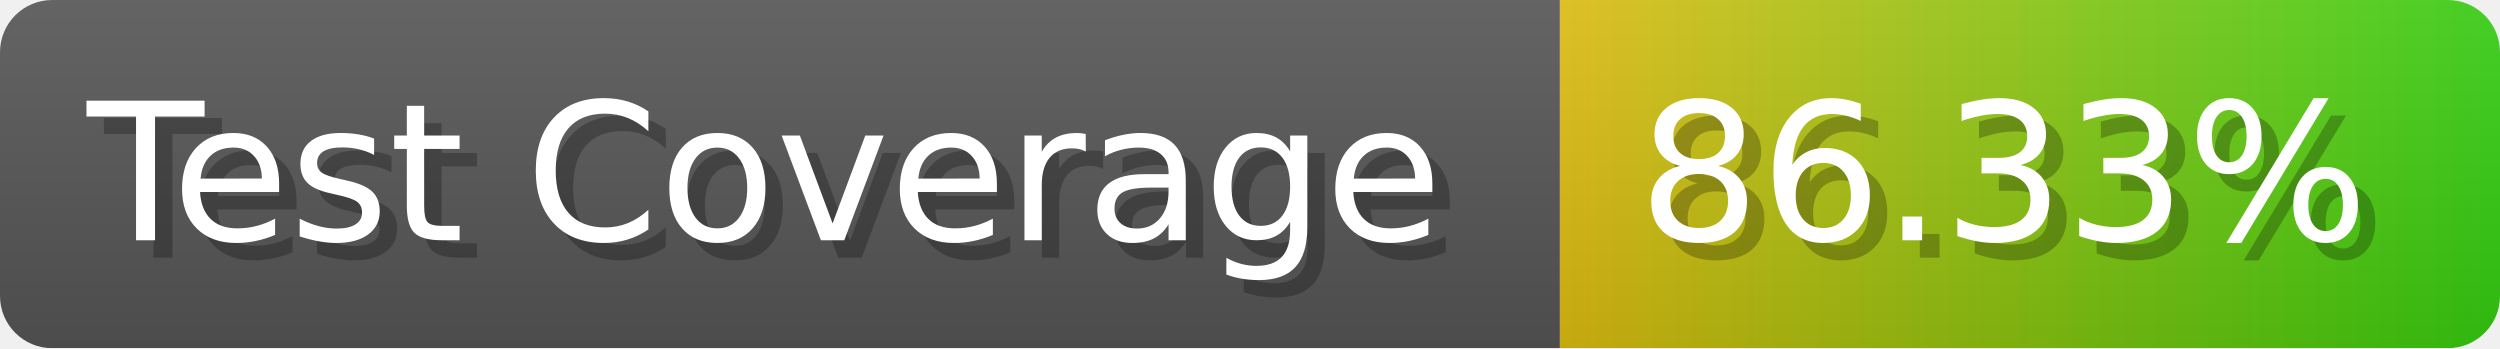
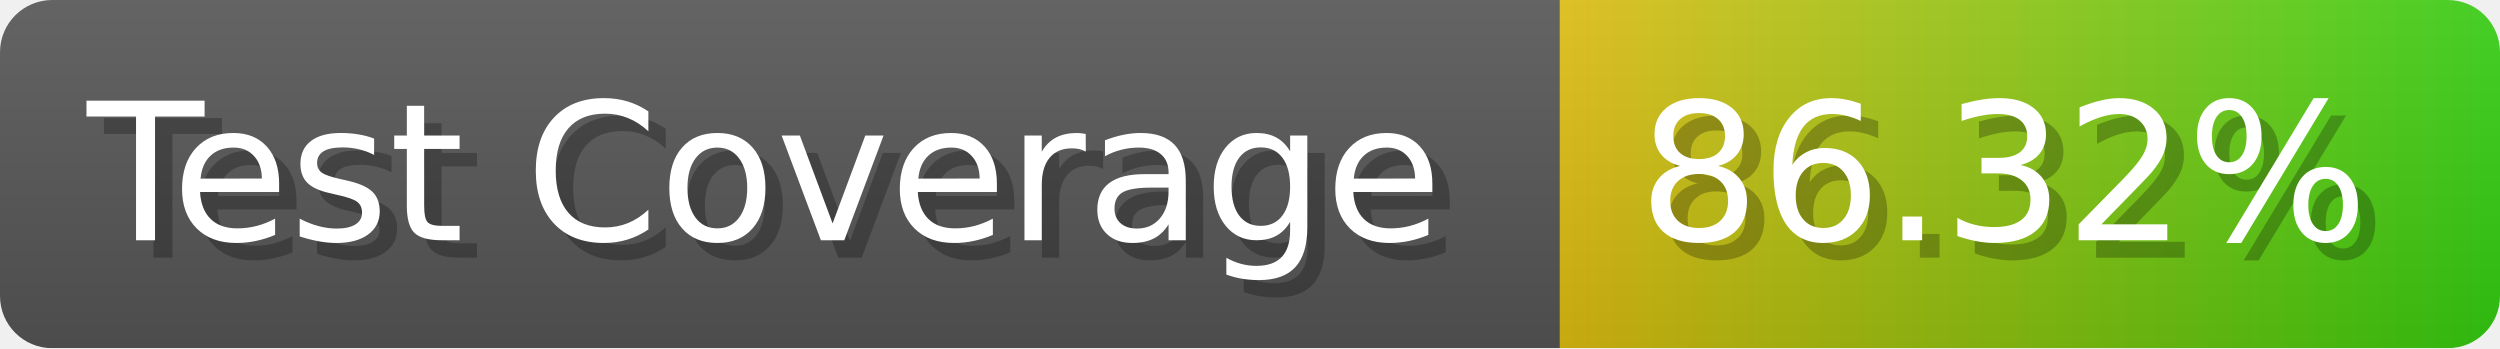
- <svg xmlns="http://www.w3.org/2000/svg" width="143.6" height="20" viewBox="0 0 1436 200" role="img" aria-label="Test Coverage: 86.33%">
+ <svg xmlns="http://www.w3.org/2000/svg" width="143.6" height="20" viewBox="0 0 1436 200" role="img" aria-label="Test Coverage: 86.32%">
  <linearGradient id="a" x2="0" y2="100%">
    <stop offset="0" stop-opacity=".1" stop-color="#EEE" />
    <stop offset="1" stop-opacity=".1" />
  </linearGradient>
  <mask id="m">
    <rect width="1436" height="200" rx="30" fill="#FFF" />
  </mask>
  <g mask="url(#m)">
    <rect width="896" height="200" fill="#555" />
    <rect width="540" height="200" fill="url(#x)" x="896" />
    <rect width="1436" height="200" fill="url(#a)" />
  </g>
  <g aria-hidden="true" fill="#fff" text-anchor="start" font-family="Verdana,DejaVu Sans,sans-serif" font-size="110">
    <text x="60" y="148" textLength="796" fill="#000" opacity="0.25">Test Coverage</text>
    <text x="50" y="138" textLength="796">Test Coverage</text>
-     <text x="951" y="148" textLength="440" fill="#000" opacity="0.25">86.33%</text>
-     <text x="941" y="138" textLength="440">86.33%</text>
+     <text x="951" y="148" textLength="440" fill="#000" opacity="0.25">86.32%</text>
+     <text x="941" y="138" textLength="440">86.32%</text>
  </g>
  <linearGradient id="x" x1="0%" y1="0%" x2="100%" y2="0%">
    <stop offset="0%" style="stop-color:#DB1" />
    <stop offset="100%" style="stop-color:#3C1" />
  </linearGradient>
</svg>
